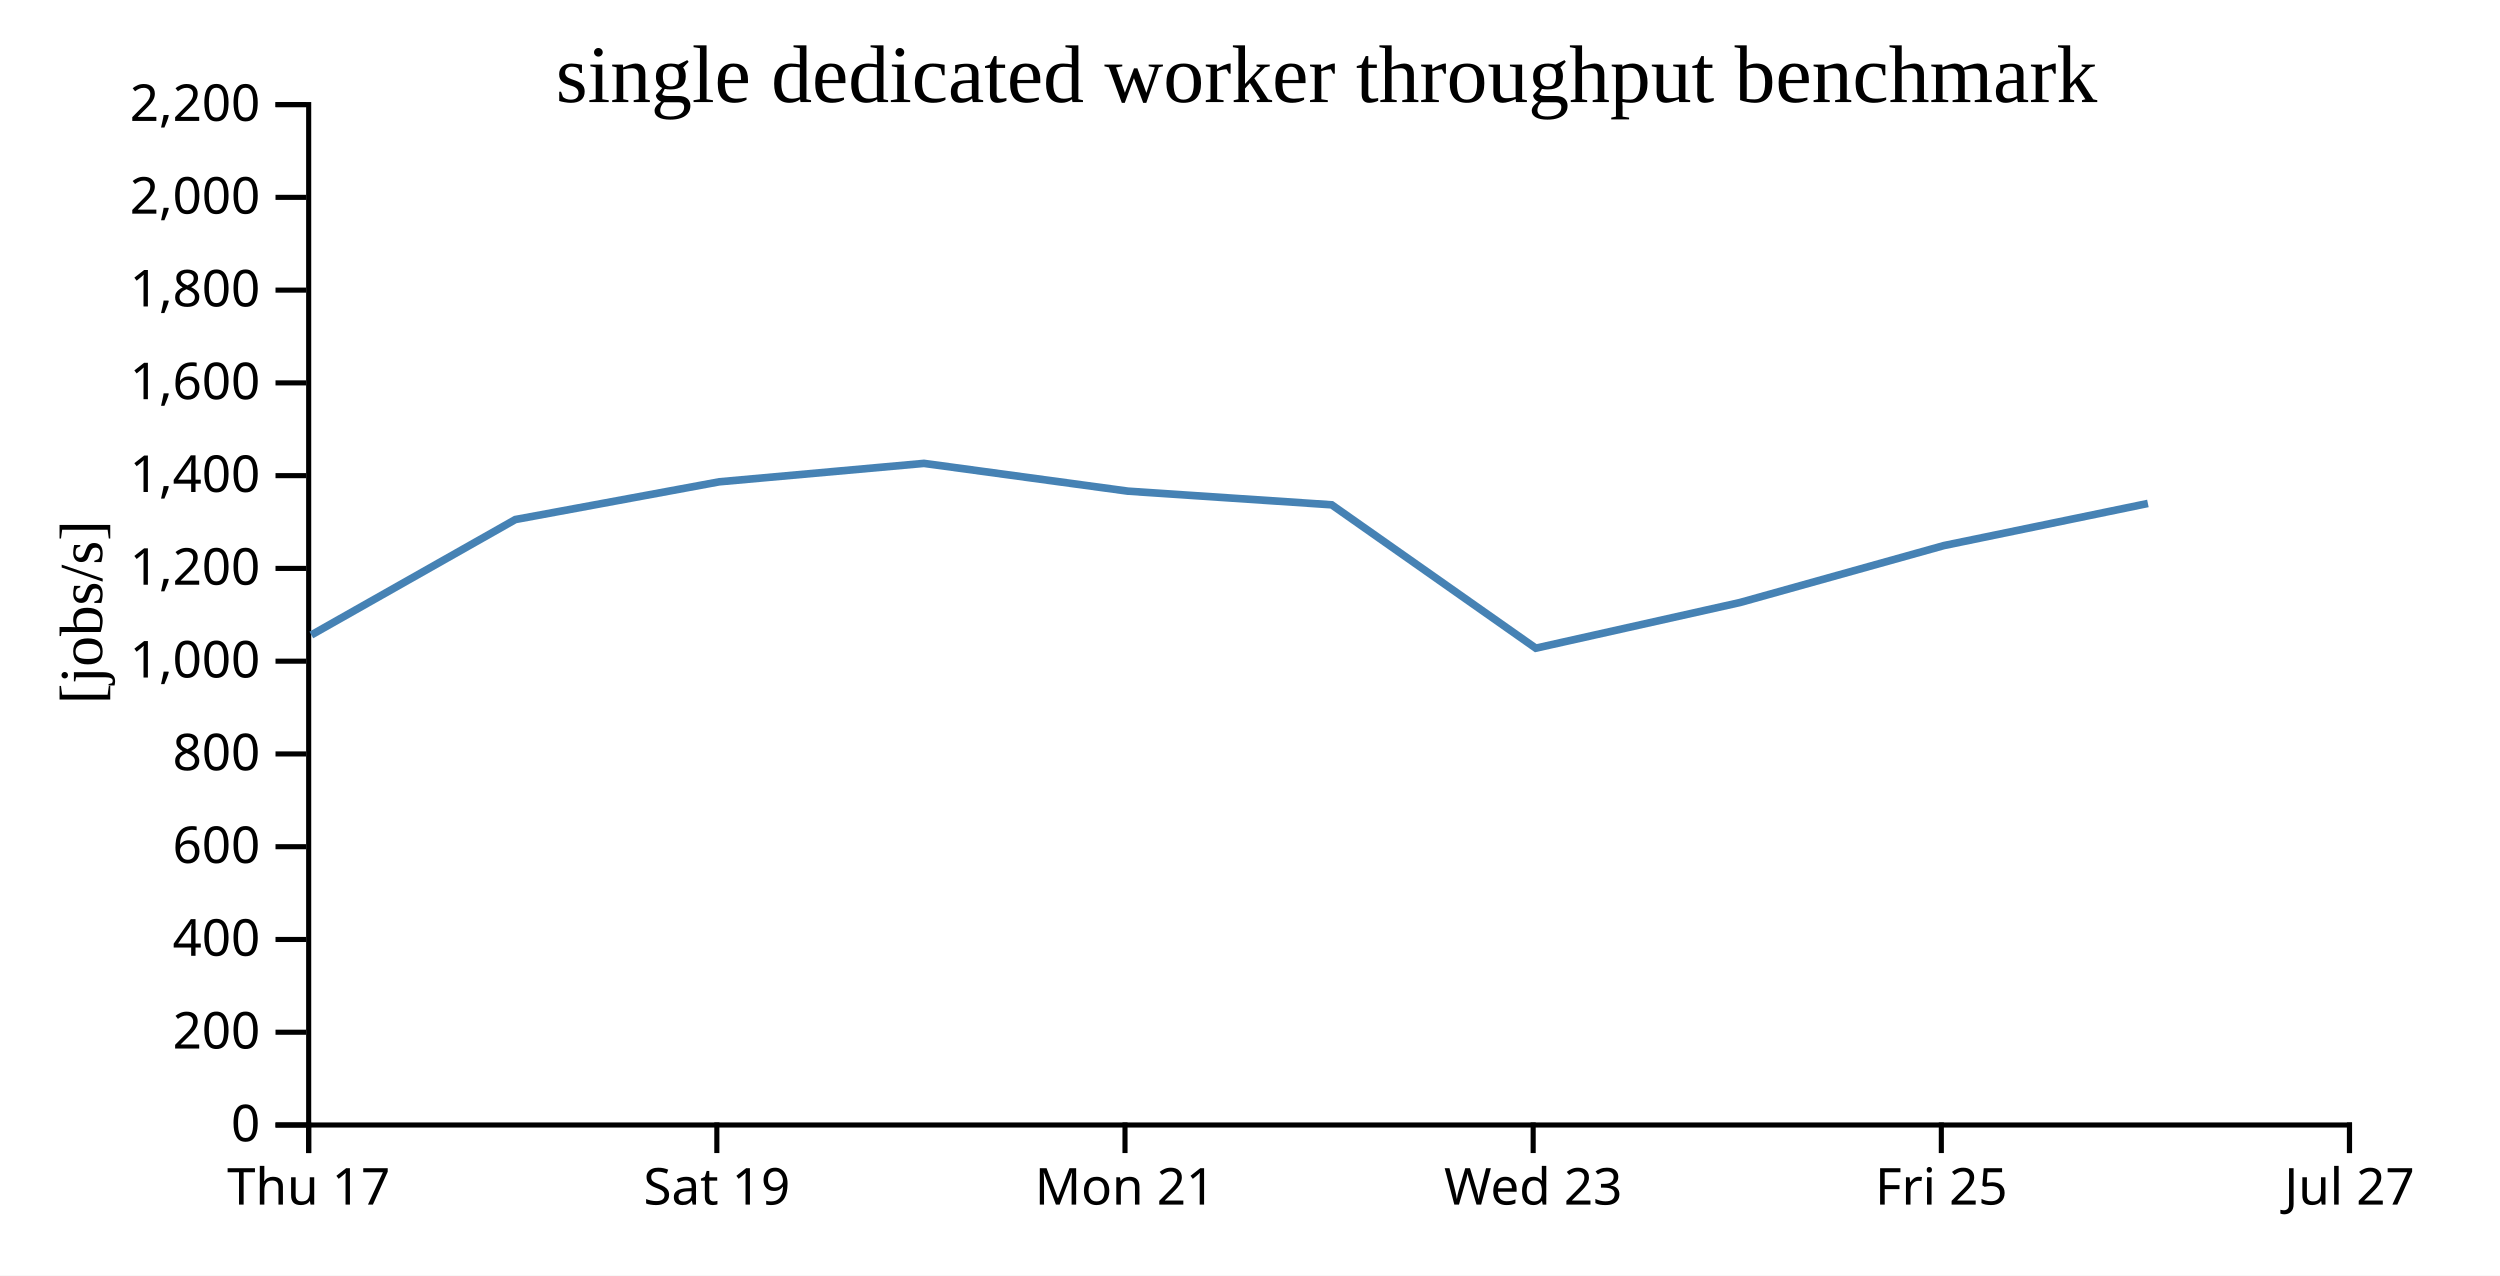
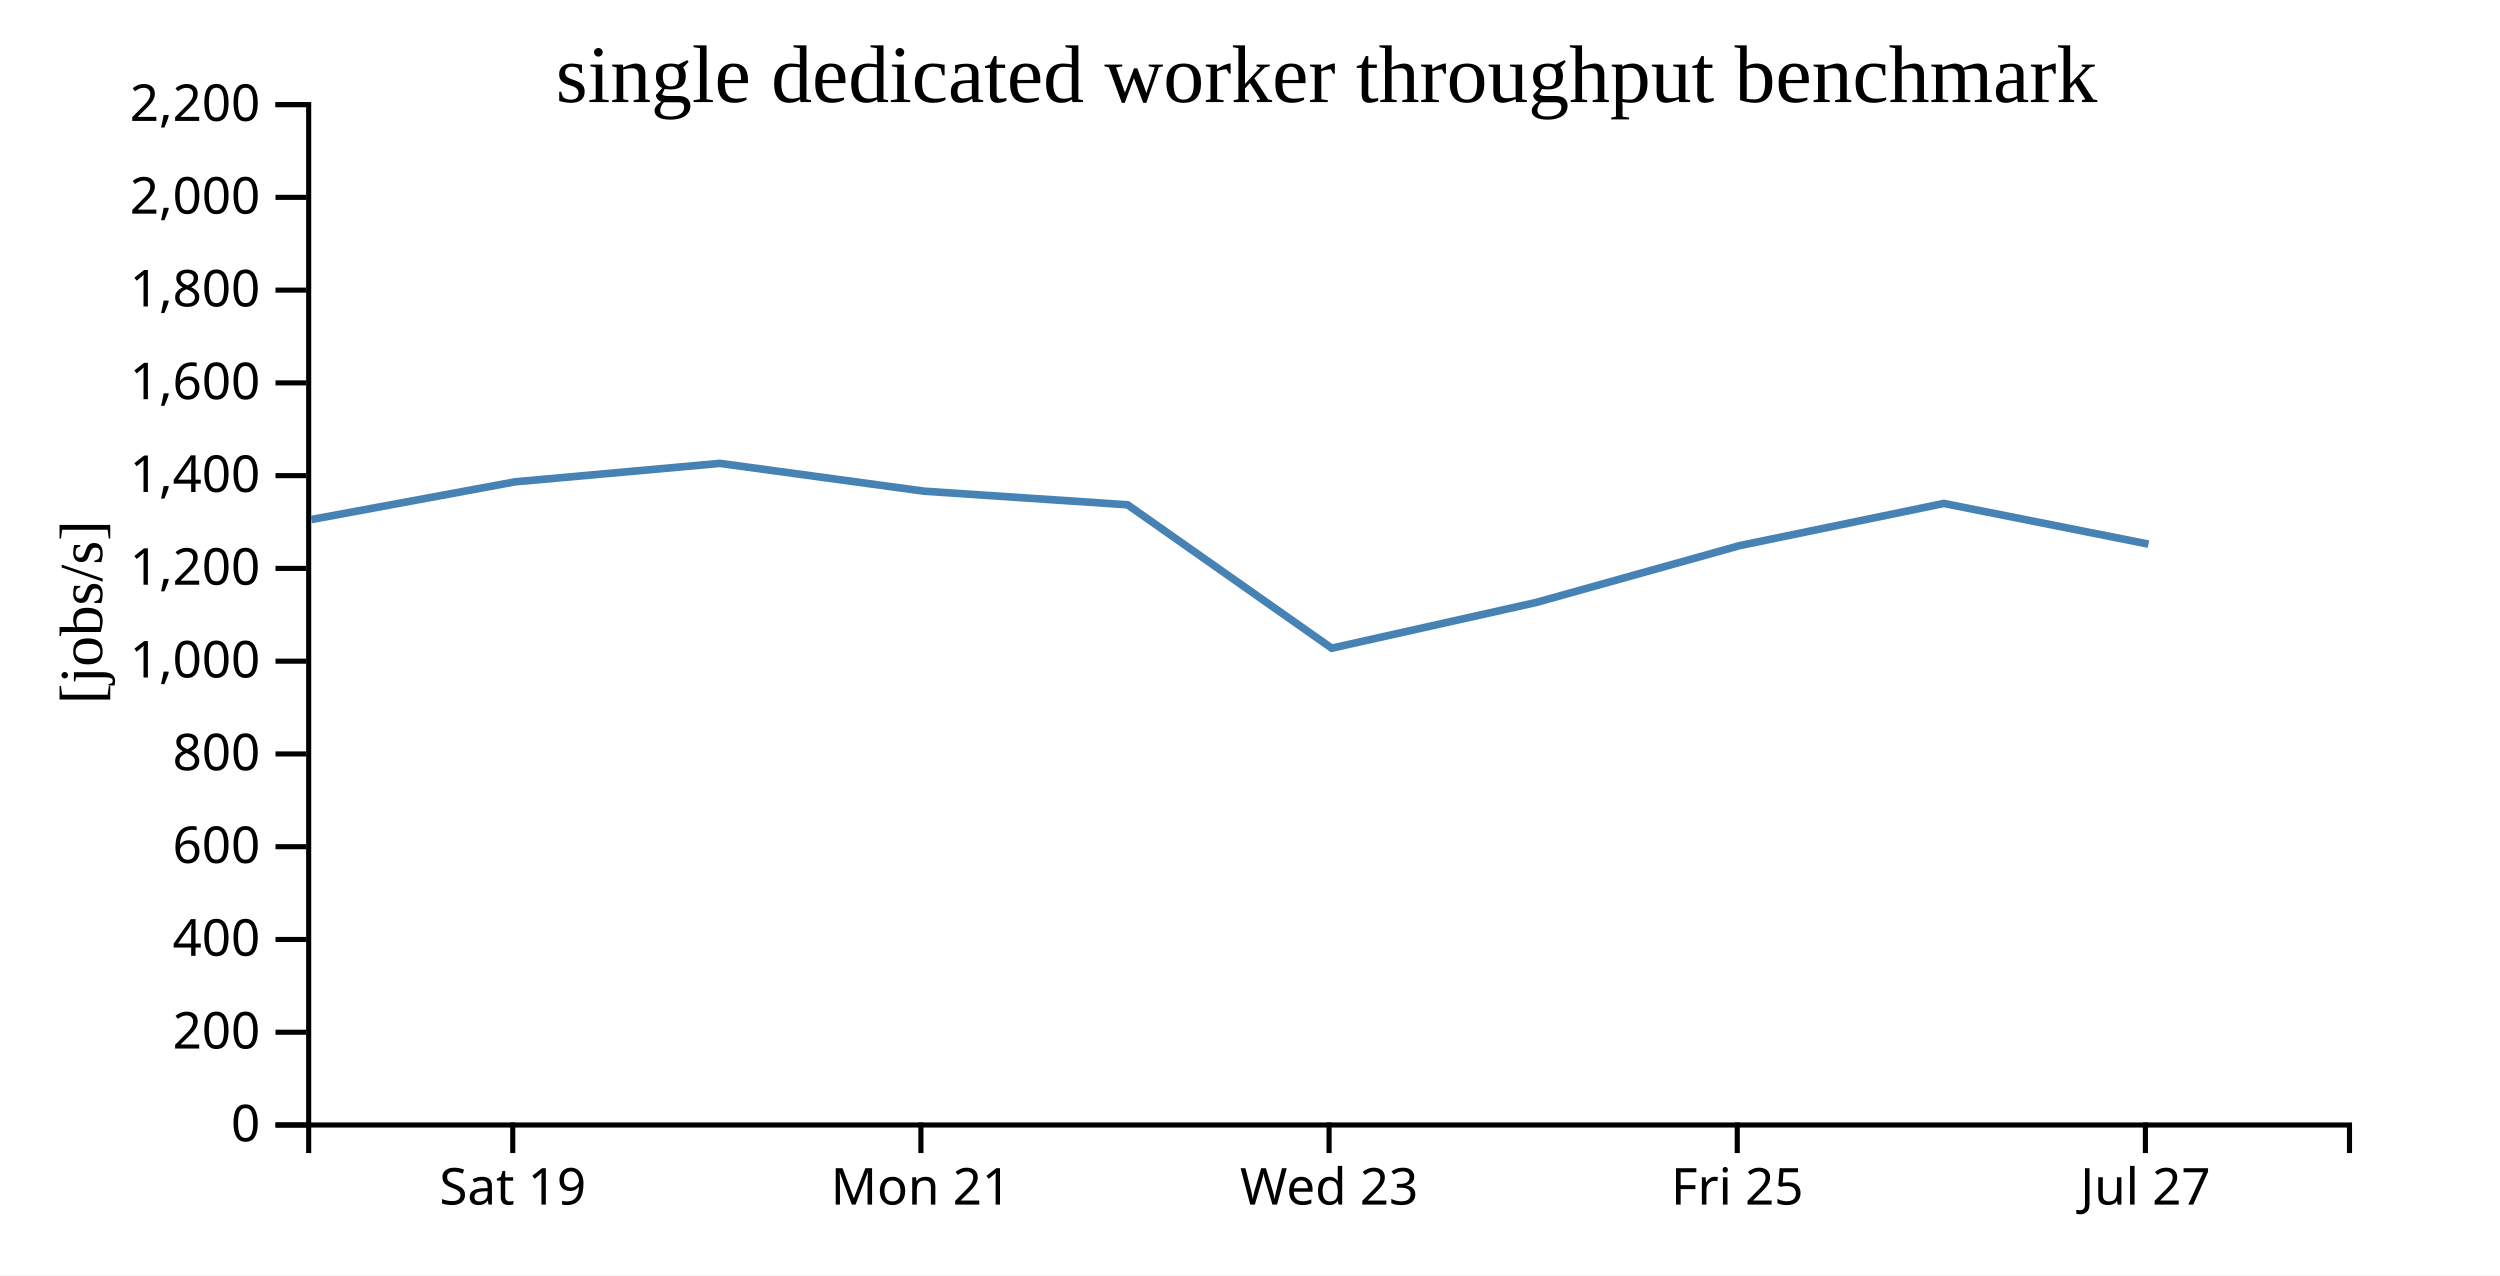
<svg xmlns="http://www.w3.org/2000/svg" width="490" height="250">
  <rect width="100%" height="100%" fill="white" />
  <g transform="translate(60,20)">
    <g transform="translate(0,200)" fill="none" font-size="10" font-family="sans-serif" text-anchor="middle">
      <path class="domain" stroke="currentColor" d="M0.5,6V0.5H400.5V6" />
-       <g class="tick" opacity="1" transform="translate(0.5,0)">
-         <line stroke="currentColor" y2="6" />
-         <text fill="currentColor" y="9" dy="0.71em">Thu 17</text>
-       </g>
-       <g class="tick" opacity="1" transform="translate(80.5,0)">
+       <g class="tick" opacity="1" transform="translate(40.5,0)">
        <line stroke="currentColor" y2="6" />
        <text fill="currentColor" y="9" dy="0.71em">Sat 19</text>
      </g>
-       <g class="tick" opacity="1" transform="translate(160.5,0)">
+       <g class="tick" opacity="1" transform="translate(120.5,0)">
        <line stroke="currentColor" y2="6" />
        <text fill="currentColor" y="9" dy="0.71em">Mon 21</text>
      </g>
-       <g class="tick" opacity="1" transform="translate(240.5,0)">
+       <g class="tick" opacity="1" transform="translate(200.5,0)">
        <line stroke="currentColor" y2="6" />
        <text fill="currentColor" y="9" dy="0.71em">Wed 23</text>
      </g>
-       <g class="tick" opacity="1" transform="translate(320.5,0)">
+       <g class="tick" opacity="1" transform="translate(280.5,0)">
        <line stroke="currentColor" y2="6" />
        <text fill="currentColor" y="9" dy="0.71em">Fri 25</text>
      </g>
-       <g class="tick" opacity="1" transform="translate(400.5,0)">
+       <g class="tick" opacity="1" transform="translate(360.5,0)">
        <line stroke="currentColor" y2="6" />
        <text fill="currentColor" y="9" dy="0.71em">Jul 27</text>
      </g>
    </g>
    <g fill="none" font-size="10" font-family="sans-serif" text-anchor="end">
      <path class="domain" stroke="currentColor" d="M-6,200.5H0.5V0.5H-6" />
      <g class="tick" opacity="1" transform="translate(0,200.5)">
        <line stroke="currentColor" x2="-6" />
        <text fill="currentColor" x="-9" dy="0.32em">0</text>
      </g>
      <g class="tick" opacity="1" transform="translate(0,182.3182)">
        <line stroke="currentColor" x2="-6" />
        <text fill="currentColor" x="-9" dy="0.32em">200</text>
      </g>
      <g class="tick" opacity="1" transform="translate(0,164.1364)">
        <line stroke="currentColor" x2="-6" />
        <text fill="currentColor" x="-9" dy="0.32em">400</text>
      </g>
      <g class="tick" opacity="1" transform="translate(0,145.9545)">
        <line stroke="currentColor" x2="-6" />
        <text fill="currentColor" x="-9" dy="0.32em">600</text>
      </g>
      <g class="tick" opacity="1" transform="translate(0,127.7727)">
        <line stroke="currentColor" x2="-6" />
        <text fill="currentColor" x="-9" dy="0.32em">800</text>
      </g>
      <g class="tick" opacity="1" transform="translate(0,109.5909)">
        <line stroke="currentColor" x2="-6" />
        <text fill="currentColor" x="-9" dy="0.32em">1,000</text>
      </g>
      <g class="tick" opacity="1" transform="translate(0,91.40909)">
        <line stroke="currentColor" x2="-6" />
        <text fill="currentColor" x="-9" dy="0.32em">1,200</text>
      </g>
      <g class="tick" opacity="1" transform="translate(0,73.22727)">
        <line stroke="currentColor" x2="-6" />
        <text fill="currentColor" x="-9" dy="0.32em">1,400</text>
      </g>
      <g class="tick" opacity="1" transform="translate(0,55.04545)">
        <line stroke="currentColor" x2="-6" />
        <text fill="currentColor" x="-9" dy="0.32em">1,600</text>
      </g>
      <g class="tick" opacity="1" transform="translate(0,36.86364)">
        <line stroke="currentColor" x2="-6" />
        <text fill="currentColor" x="-9" dy="0.32em">1,800</text>
      </g>
      <g class="tick" opacity="1" transform="translate(0,18.68182)">
        <line stroke="currentColor" x2="-6" />
        <text fill="currentColor" x="-9" dy="0.32em">2,000</text>
      </g>
      <g class="tick" opacity="1" transform="translate(0,0.5)">
        <line stroke="currentColor" x2="-6" />
        <text fill="currentColor" x="-9" dy="0.32em">2,200</text>
      </g>
    </g>
    <text text-anchor="middle" style="font-size: 12px" transform="rotate(-90)" y="-40" x="-100">[jobs/s]</text>
    <text text-anchor="middle" style="font-size: 16px" y="0" x="200">single dedicated worker throughput benchmark</text>
-     <path fill="none" stroke="steelblue" stroke-width="1.5" d="M1.016,104.453L41.008,81.829L80.971,74.435L121.097,70.823L161.068,76.267L201.012,78.944L241.012,107.043L281.038,98.094L321.007,86.931L360.988,78.675" />
+     <path fill="none" stroke="steelblue" stroke-width="1.5" d="M1.008,81.829L40.971,74.435L81.097,70.823L121.068,76.267L161.012,78.944L201.012,107.043L241.038,98.094L281.007,86.931L320.988,78.675L361.103,86.65" />
  </g>
</svg>
